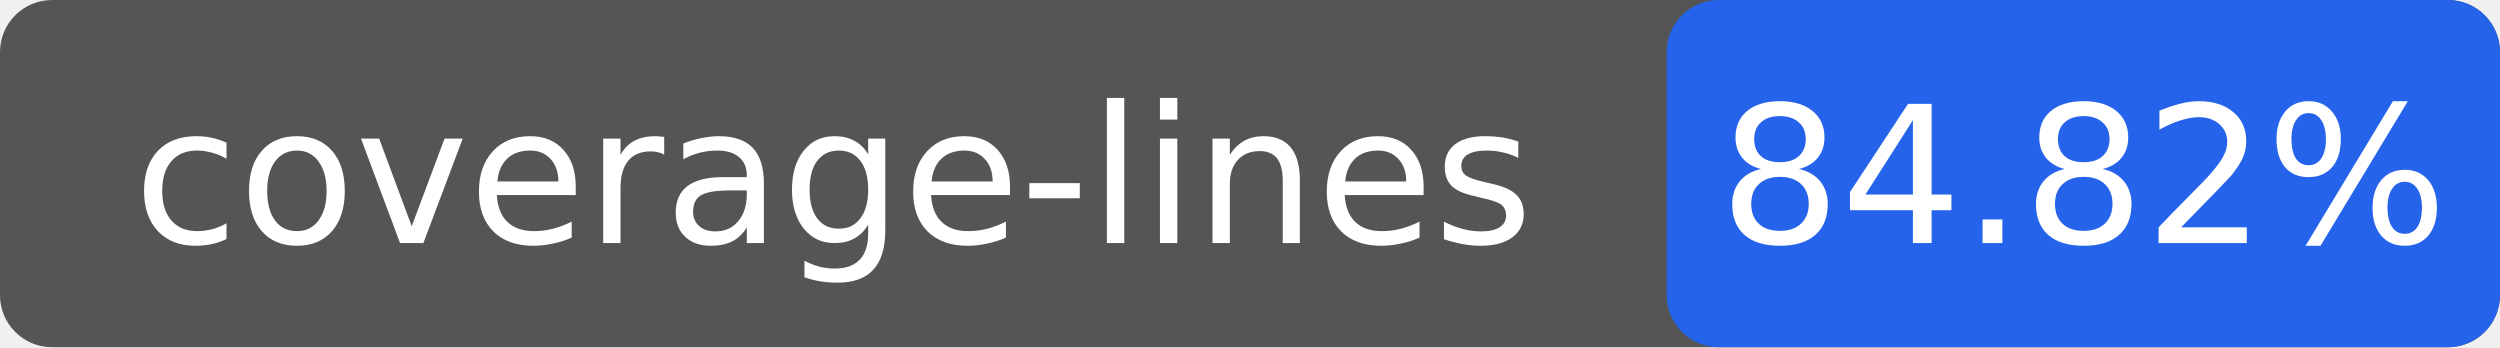
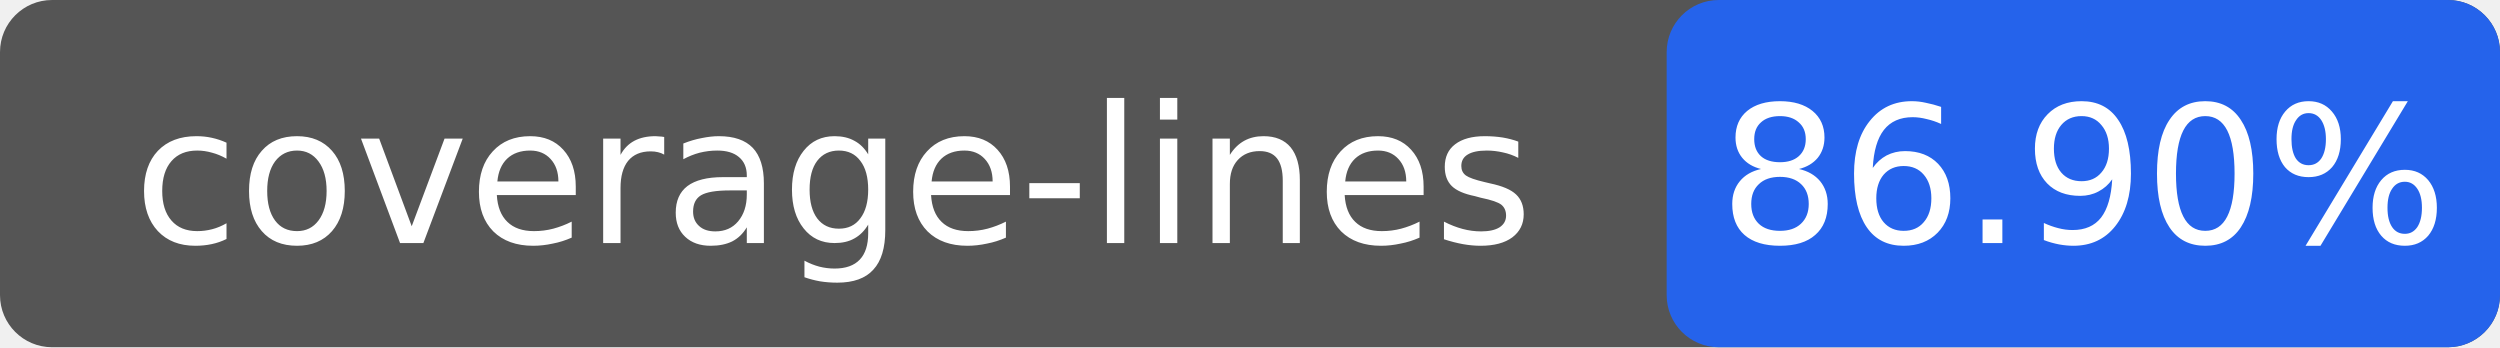
- <svg xmlns="http://www.w3.org/2000/svg" width="144" height="20" role="img" aria-label="coverage-lines: 84.82%" viewBox="0 0 144 20">
+ <svg xmlns="http://www.w3.org/2000/svg" width="144" height="20" role="img" aria-label="coverage-lines: 86.90%" viewBox="0 0 144 20">
  <rect width="144" height="20" rx="3" fill="#555" />
  <rect x="96" width="48" height="20" rx="3" fill="#2563eb" />
  <g fill="#fff" text-anchor="middle" font-family="Verdana,Geneva,DejaVu Sans,sans-serif" font-size="11">
    <text x="48" y="14">coverage-lines</text>
-     <text x="120" y="14">84.82%</text>
+     <text x="120" y="14">86.90%</text>
  </g>
</svg>
